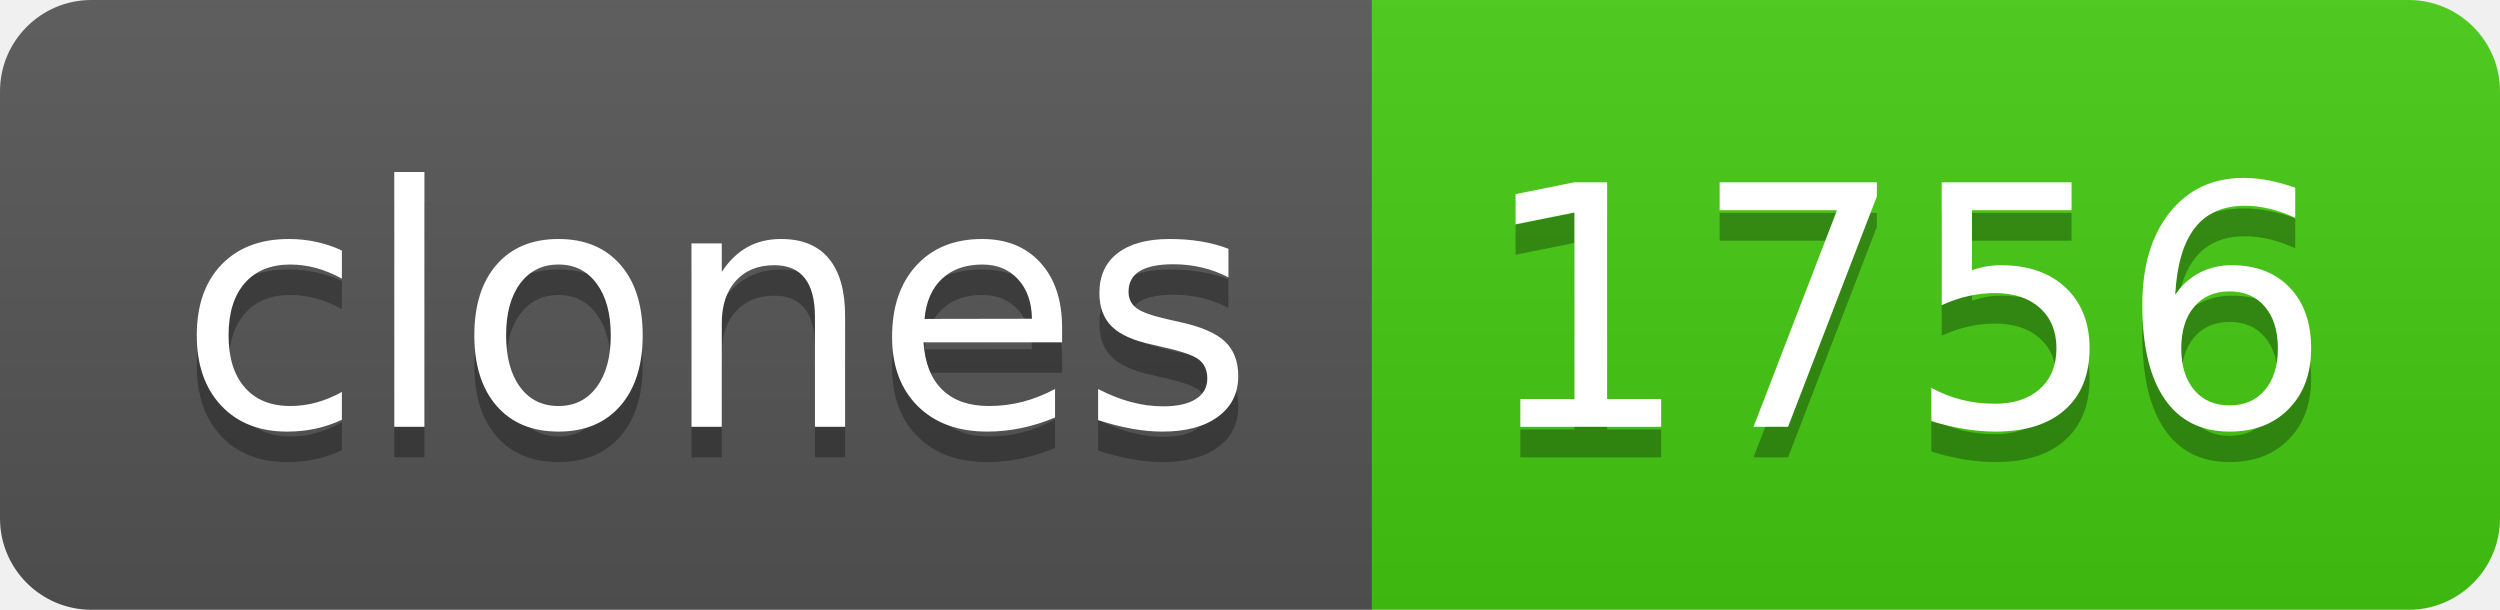
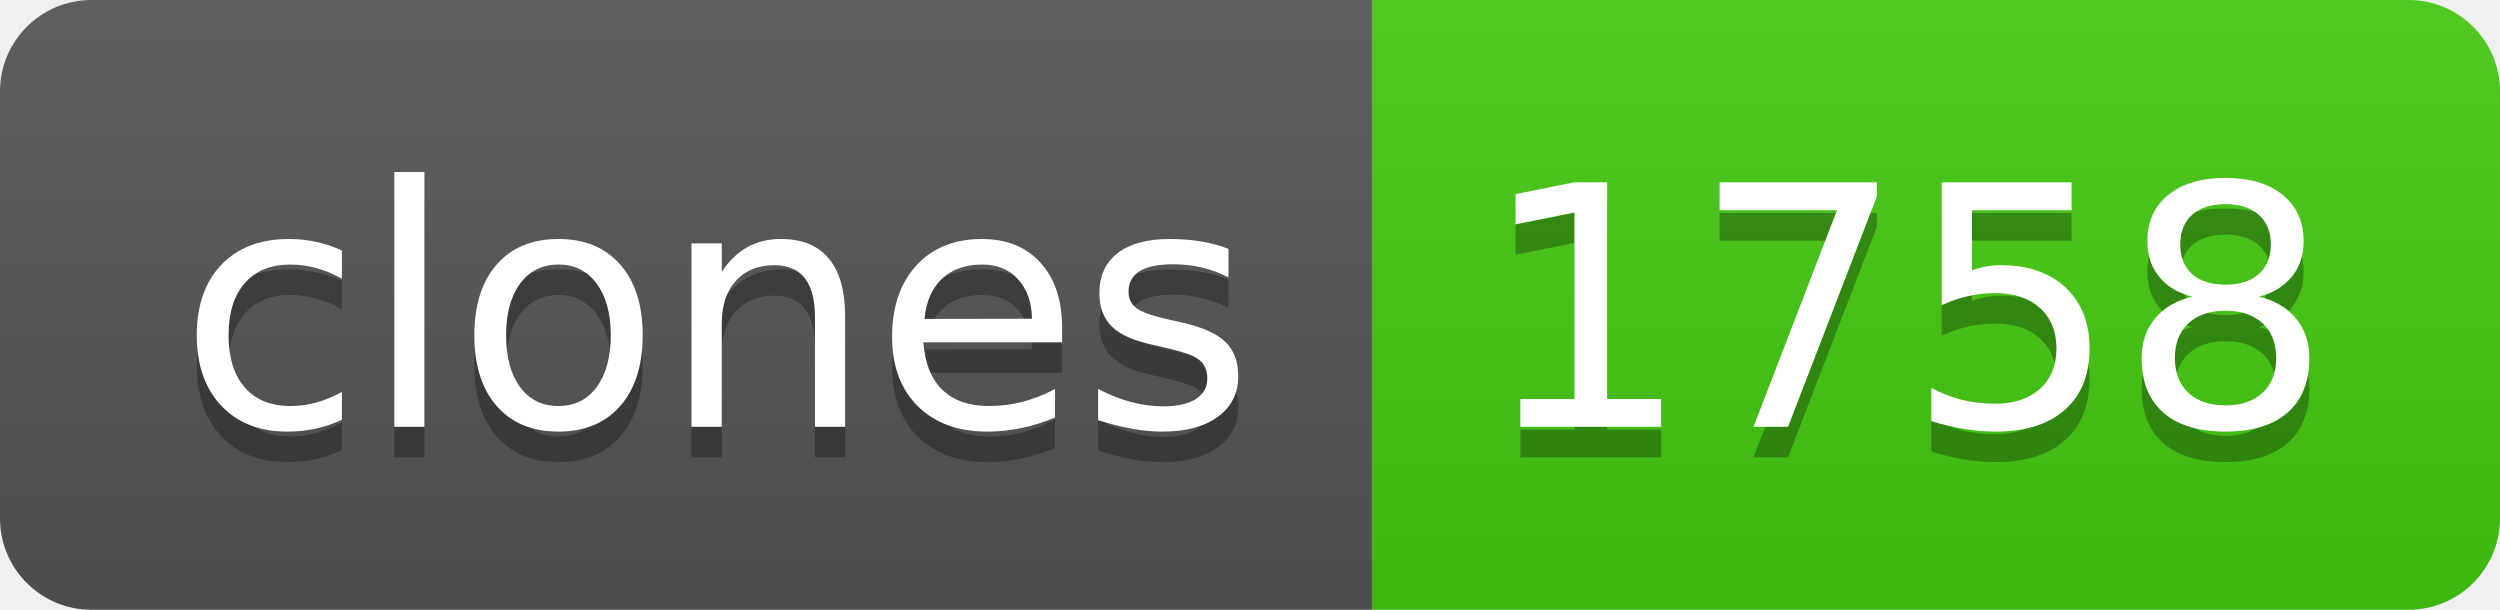
- <svg xmlns="http://www.w3.org/2000/svg" width="82" height="20" role="img" aria-label="clones: 1756">
+ <svg xmlns="http://www.w3.org/2000/svg" width="82" height="20" role="img" aria-label="clones: 1758">
  <linearGradient id="s" x2="0" y2="100%">
    <stop offset="0" stop-color="#bbb" stop-opacity=".1" />
    <stop offset="1" stop-opacity=".1" />
  </linearGradient>
  <clipPath id="r">
    <rect width="82" height="20" rx="3" fill="#fff" />
  </clipPath>
  <g clip-path="url(#r)">
    <rect width="45" height="20" fill="#555" />
    <rect x="45" width="37" height="20" fill="#4c1" />
    <rect width="82" height="20" fill="url(#s)" />
  </g>
  <g fill="#fff" text-anchor="middle" font-family="Verdana,Geneva,DejaVu Sans,sans-serif" text-rendering="geometricPrecision" font-size="110">
    <text aria-hidden="true" x="235" y="150" fill="#010101" fill-opacity=".3" transform="scale(.1)" textLength="350">clones</text>
    <text x="235" y="140" transform="scale(.1)" fill="#fff" textLength="350">clones</text>
-     <text aria-hidden="true" x="625" y="150" fill="#010101" fill-opacity=".3" transform="scale(.1)" textLength="270">1756</text>
-     <text x="625" y="140" transform="scale(.1)" fill="#fff" textLength="270">1756</text>
+     <text aria-hidden="true" x="625" y="150" fill="#010101" fill-opacity=".3" transform="scale(.1)" textLength="270">1758</text>
+     <text x="625" y="140" transform="scale(.1)" fill="#fff" textLength="270">1758</text>
  </g>
</svg>
